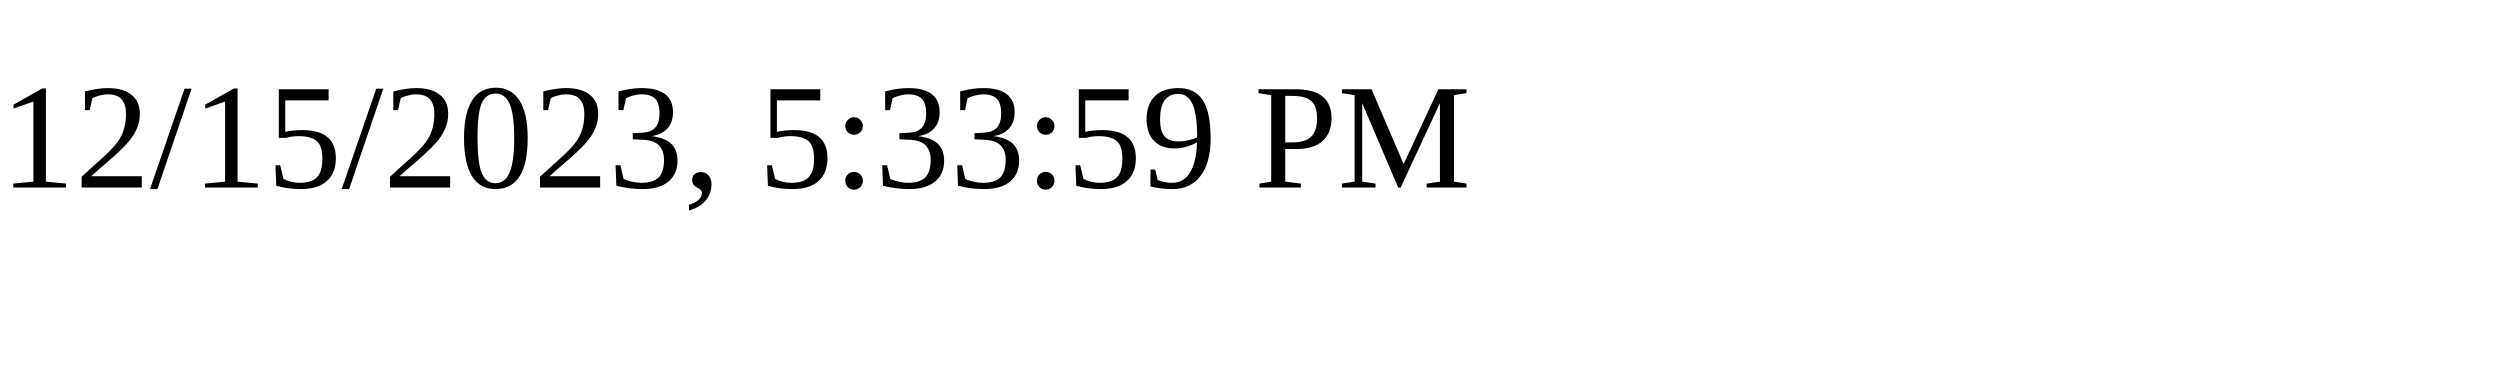
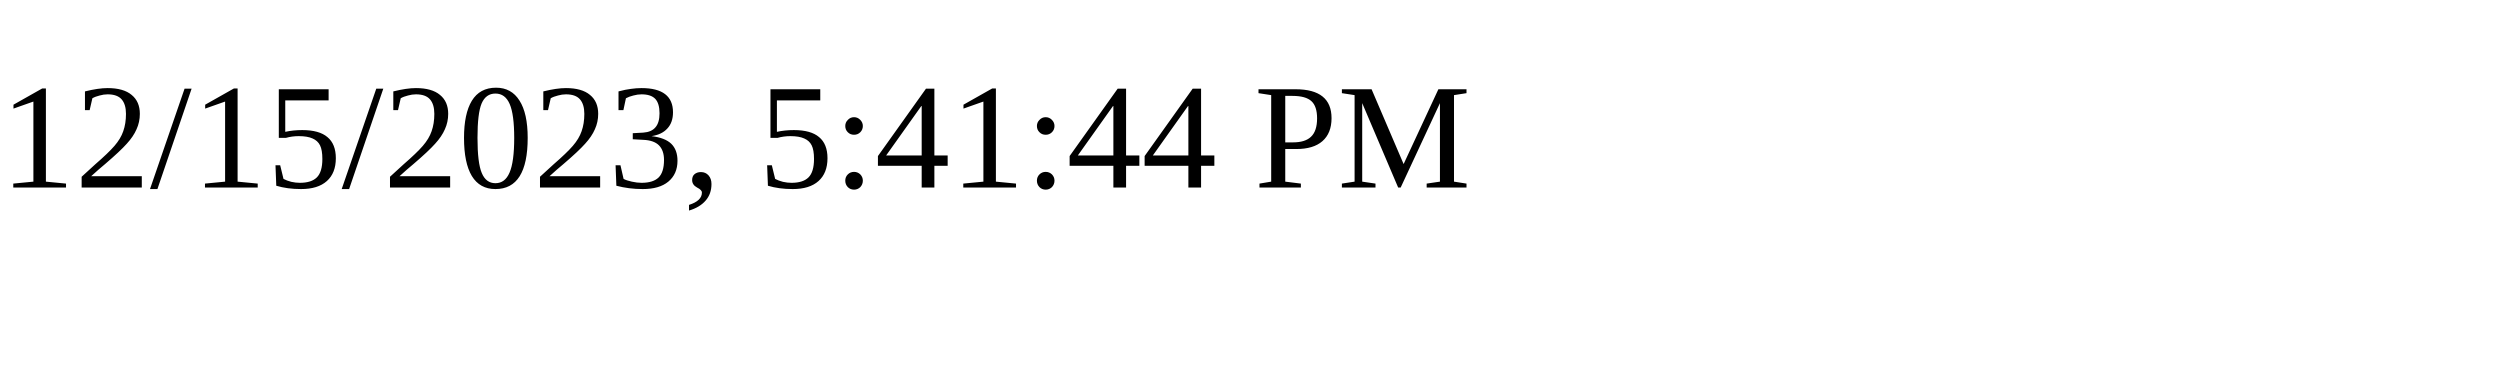
<svg xmlns="http://www.w3.org/2000/svg" height="30" width="200">
-   <text x="0" y="15">12/15/2023, 5:33:59 PM</text>
+   <text x="0" y="15">12/15/2023, 5:41:44 PM</text>
</svg>
